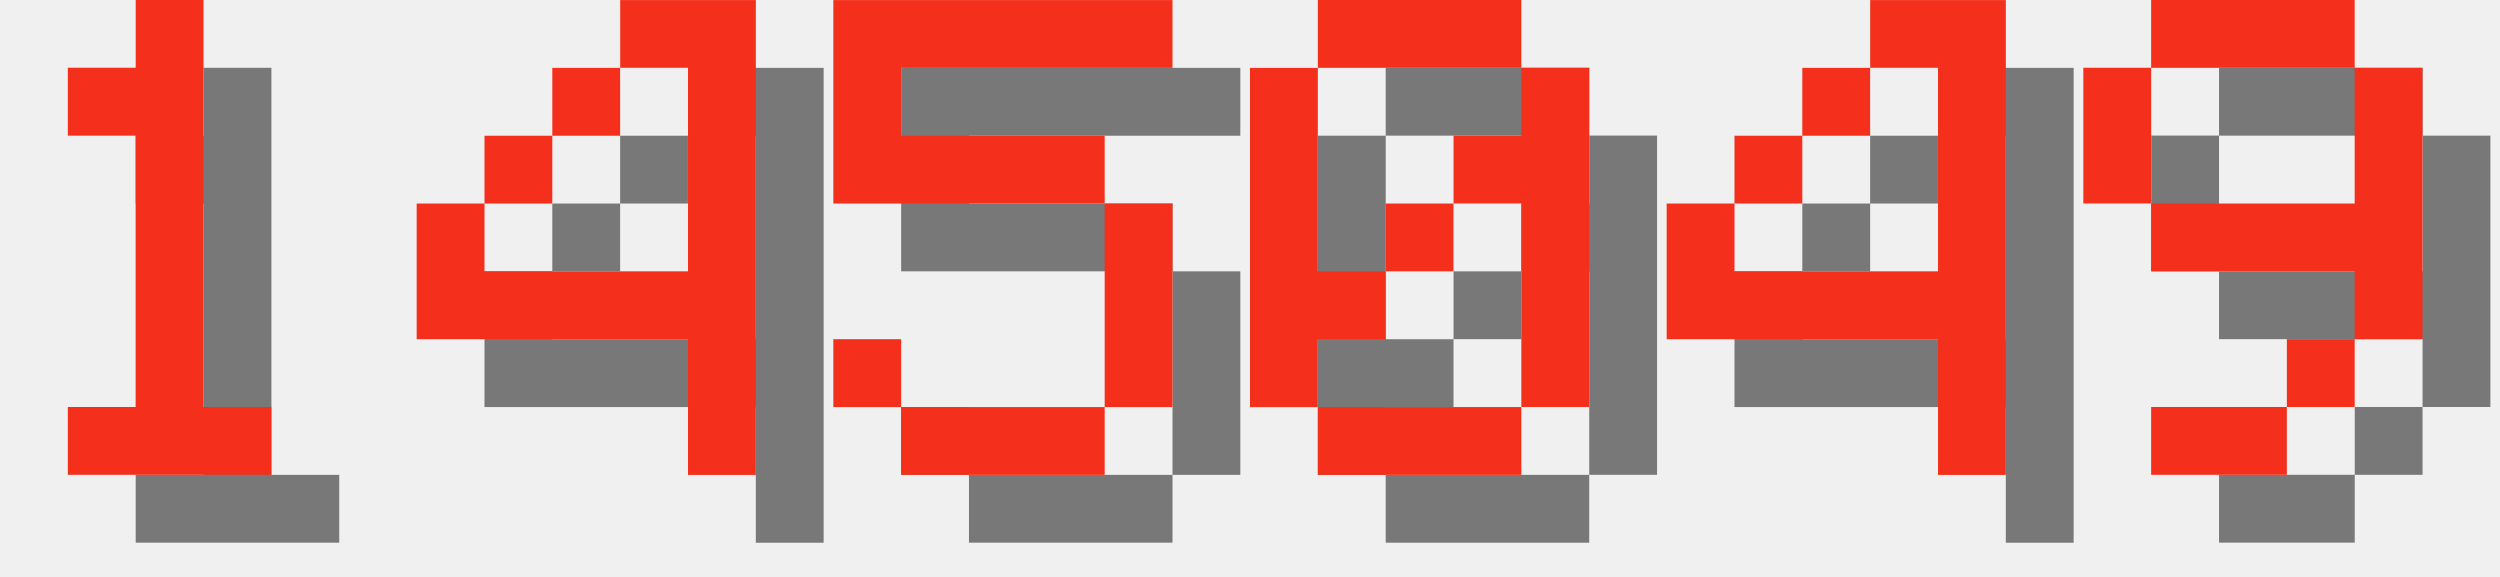
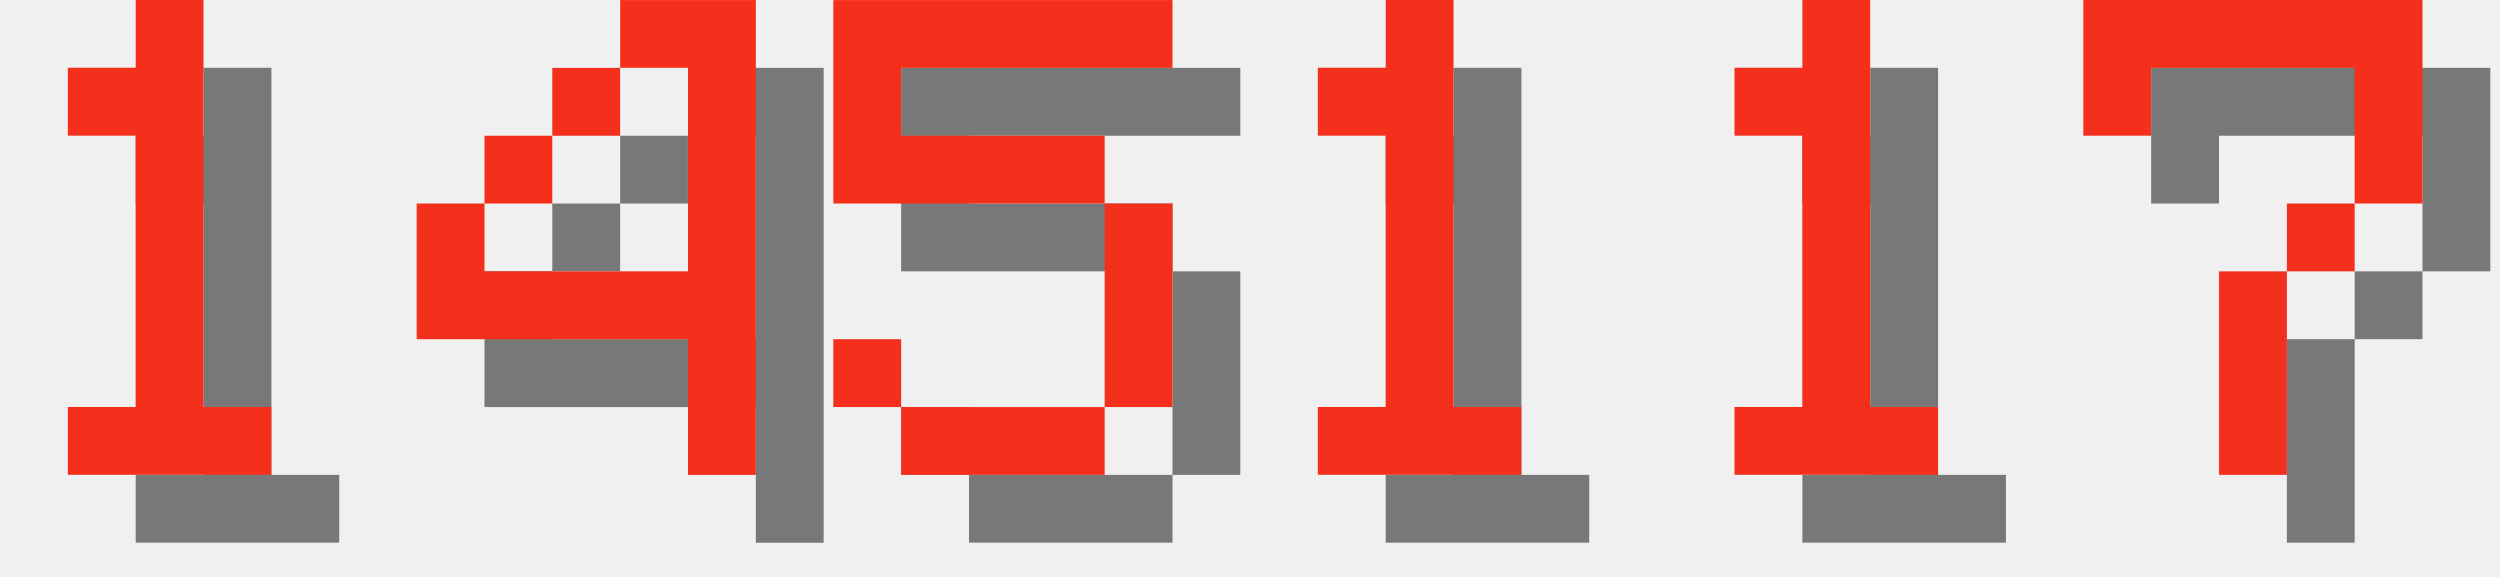
<svg xmlns="http://www.w3.org/2000/svg" version="1.1" width="156.0" height="36">
  <style>
        .text-foreground {
            fill: #F4301C;
        }
        .text-shadow {
            fill: #000000;
            fill-opacity: 0.5;
        }
    </style>
  <g class="digit" id="digit_1" transform="translate(0.0, 0), scale(4)">
    <path id="digit_1_shadow" class="text-shadow" d="m2.117 2.117v1.058h1.058v4.233h-1.058v1.058h3.175v-1.058h-1.058v-6.35h-1.058v1.058h-1.058z" fill-opacity=".5" style="paint-order:stroke fill markers" />
    <path id="digit_1_fg" class="text-foreground" d="m1.058 1.058v1.058h1.058v4.233h-1.058v1.058h3.175v-1.058h-1.058v-6.35h-1.058v1.058h-1.058z" fill="#fff" style="paint-order:stroke fill markers" />
  </g>
  <g class="digit" id="digit_4" transform="translate(26.0, 0), scale(4)">
    <path id="digit_4_shadow" class="text-shadow" d="m4.233 1.058v1.058h1.058v3.175h-3.175v-1.058h-1.058v2.117h4.233v2.117h1.058v-7.408h-2.117zm-2.117 3.175h1.058v-1.058h-1.058v1.058zm1.058-1.058h1.058v-1.058h-1.058v1.058z" fill-opacity=".5" style="paint-order:stroke fill markers" />
    <path id="digit_4_fg" class="text-foreground" d="m3.175 0v1.058h1.058v3.175h-3.175v-1.058h-1.058v2.117h4.233v2.117h1.058v-7.408h-2.117zm-2.117 3.175h1.058v-1.058h-1.058v1.058zm1.058-1.058h1.058v-1.058h-1.058v1.058z" fill="#fff" style="paint-order:stroke fill markers" />
  </g>
  <g class="digit" id="digit_5" transform="translate(52.0, 0), scale(4)">
    <path id="digit_5_shadow" class="text-shadow" d="m1.058 1.058v3.175h4.233v3.175h-3.175v-1.058h-1.058v1.058h1.058v1.058h3.175v-1.058h1.058v-3.175h-1.058v-1.058h-3.175v-1.058h4.233v-1.058h-5.292z" fill-opacity=".5" style="paint-order:stroke fill markers" />
    <path id="digit_5_fg" class="text-foreground" d="m0 0v3.175h4.233v3.175h-3.175v-1.058h-1.058v1.058h1.058v1.058h3.175v-1.058h1.058v-3.175h-1.058v-1.058h-3.175v-1.058h4.233v-1.058h-5.292z" fill="#fff" style="paint-order:stroke fill markers" />
  </g>
-   <g class="digit" id="digit_0" transform="translate(78.0, 0), scale(4)">
-     <path id="digit_0_shadow" class="text-shadow" d="m2.117 1.058v1.058h3.175v-1.058h-3.175zm3.175 1.058v1.058h-1.058v1.058h1.058v3.175h1.058v-5.292h-1.058zm0 5.292h-3.175v1.058h3.175v-1.058zm-3.175 0v-1.058h1.058v-1.058h-1.058v-3.175h-1.058v5.292h1.058zm1.058-2.117h1.058v-1.058h-1.058v1.058z" fill-opacity=".5" style="paint-order:stroke fill markers" />
-     <path id="digit_0_fg" class="text-foreground" d="m1.058 0v1.058h3.175v-1.058h-3.175zm3.175 1.058v1.058h-1.058v1.058h1.058v3.175h1.058v-5.292h-1.058zm0 5.292h-3.175v1.058h3.175v-1.058zm-3.175 0v-1.058h1.058v-1.058h-1.058v-3.175h-1.058v5.292h1.058zm1.058-2.117h1.058v-1.058h-1.058v1.058z" fill="#fff" style="paint-order:stroke fill markers" />
+   <g class="digit" id="digit_1" transform="translate(78.0, 0), scale(4)">
+     <path id="digit_1_shadow" class="text-shadow" d="m2.117 2.117v1.058h1.058v4.233h-1.058v1.058h3.175v-1.058h-1.058v-6.35h-1.058v1.058h-1.058z" fill-opacity=".5" style="paint-order:stroke fill markers" />
+     <path id="digit_1_fg" class="text-foreground" d="m1.058 1.058v1.058h1.058v4.233h-1.058v1.058h3.175v-1.058h-1.058v-6.35h-1.058v1.058h-1.058z" fill="#fff" style="paint-order:stroke fill markers" />
  </g>
-   <g class="digit" id="digit_4" transform="translate(104.0, 0), scale(4)">
-     <path id="digit_4_shadow" class="text-shadow" d="m4.233 1.058v1.058h1.058v3.175h-3.175v-1.058h-1.058v2.117h4.233v2.117h1.058v-7.408h-2.117zm-2.117 3.175h1.058v-1.058h-1.058v1.058zm1.058-1.058h1.058v-1.058h-1.058v1.058z" fill-opacity=".5" style="paint-order:stroke fill markers" />
-     <path id="digit_4_fg" class="text-foreground" d="m3.175 0v1.058h1.058v3.175h-3.175v-1.058h-1.058v2.117h4.233v2.117h1.058v-7.408h-2.117zm-2.117 3.175h1.058v-1.058h-1.058v1.058zm1.058-1.058h1.058v-1.058h-1.058v1.058z" fill="#fff" style="paint-order:stroke fill markers" />
+   <g class="digit" id="digit_1" transform="translate(104.0, 0), scale(4)">
+     <path id="digit_1_shadow" class="text-shadow" d="m2.117 2.117v1.058h1.058v4.233h-1.058v1.058h3.175v-1.058h-1.058v-6.35h-1.058v1.058h-1.058z" fill-opacity=".5" style="paint-order:stroke fill markers" />
+     <path id="digit_1_fg" class="text-foreground" d="m1.058 1.058v1.058h1.058v4.233h-1.058v1.058h3.175v-1.058h-1.058v-6.35h-1.058v1.058h-1.058z" fill="#fff" style="paint-order:stroke fill markers" />
  </g>
-   <g class="digit" id="digit_9" transform="translate(130.0, 0), scale(4)">
-     <path id="digit_9_shadow" class="text-shadow" d="m2.117 1.058v1.058h3.175v-1.058h-3.175zm3.175 1.058v2.117h-3.175v1.058h3.175v1.058h1.058v-4.233h-1.058zm0 4.233h-1.058v1.058h1.058v-1.058zm-1.058 1.058h-2.117v1.058h2.117v-1.058zm-2.117-3.175v-2.117h-1.058v2.117h1.058z" fill-opacity=".5" style="paint-order:stroke fill markers" />
-     <path id="digit_9_fg" class="text-foreground" d="m1.058 0v1.058h3.175v-1.058h-3.175zm3.175 1.058v2.117h-3.175v1.058h3.175v1.058h1.058v-4.233h-1.058zm0 4.233h-1.058v1.058h1.058v-1.058zm-1.058 1.058h-2.117v1.058h2.117v-1.058zm-2.117-3.175v-2.117h-1.058v2.117h1.058z" fill="#fff" style="paint-order:stroke fill markers" />
+   <g class="digit" id="digit_7" transform="translate(130.0, 0), scale(4)">
+     <path id="digit_7_shadow" class="text-shadow" d="m1.058 1.058 2e-6 2.117h1.058v-1.058h3.175v1.058l2e-7 1.058h-1.058v1.058h-1.058l4e-7 3.175 1.058 1e-7v-3.175h1.058v-1.058h1.058l5e-7 -1.058v-2.117z" fill-opacity=".5" style="paint-order:stroke fill markers" />
+     <path id="digit_7_fg" class="text-foreground" d="m0 0 2e-6 2.117h1.058v-1.058h3.175v1.058l2e-7 1.058h-1.058v1.058h-1.058l4e-7 3.175 1.058 1e-7v-3.175h1.058v-1.058h1.058l5e-7 -1.058v-2.117z" fill="#fff" style="paint-order:stroke fill markers" />
  </g>
</svg>
